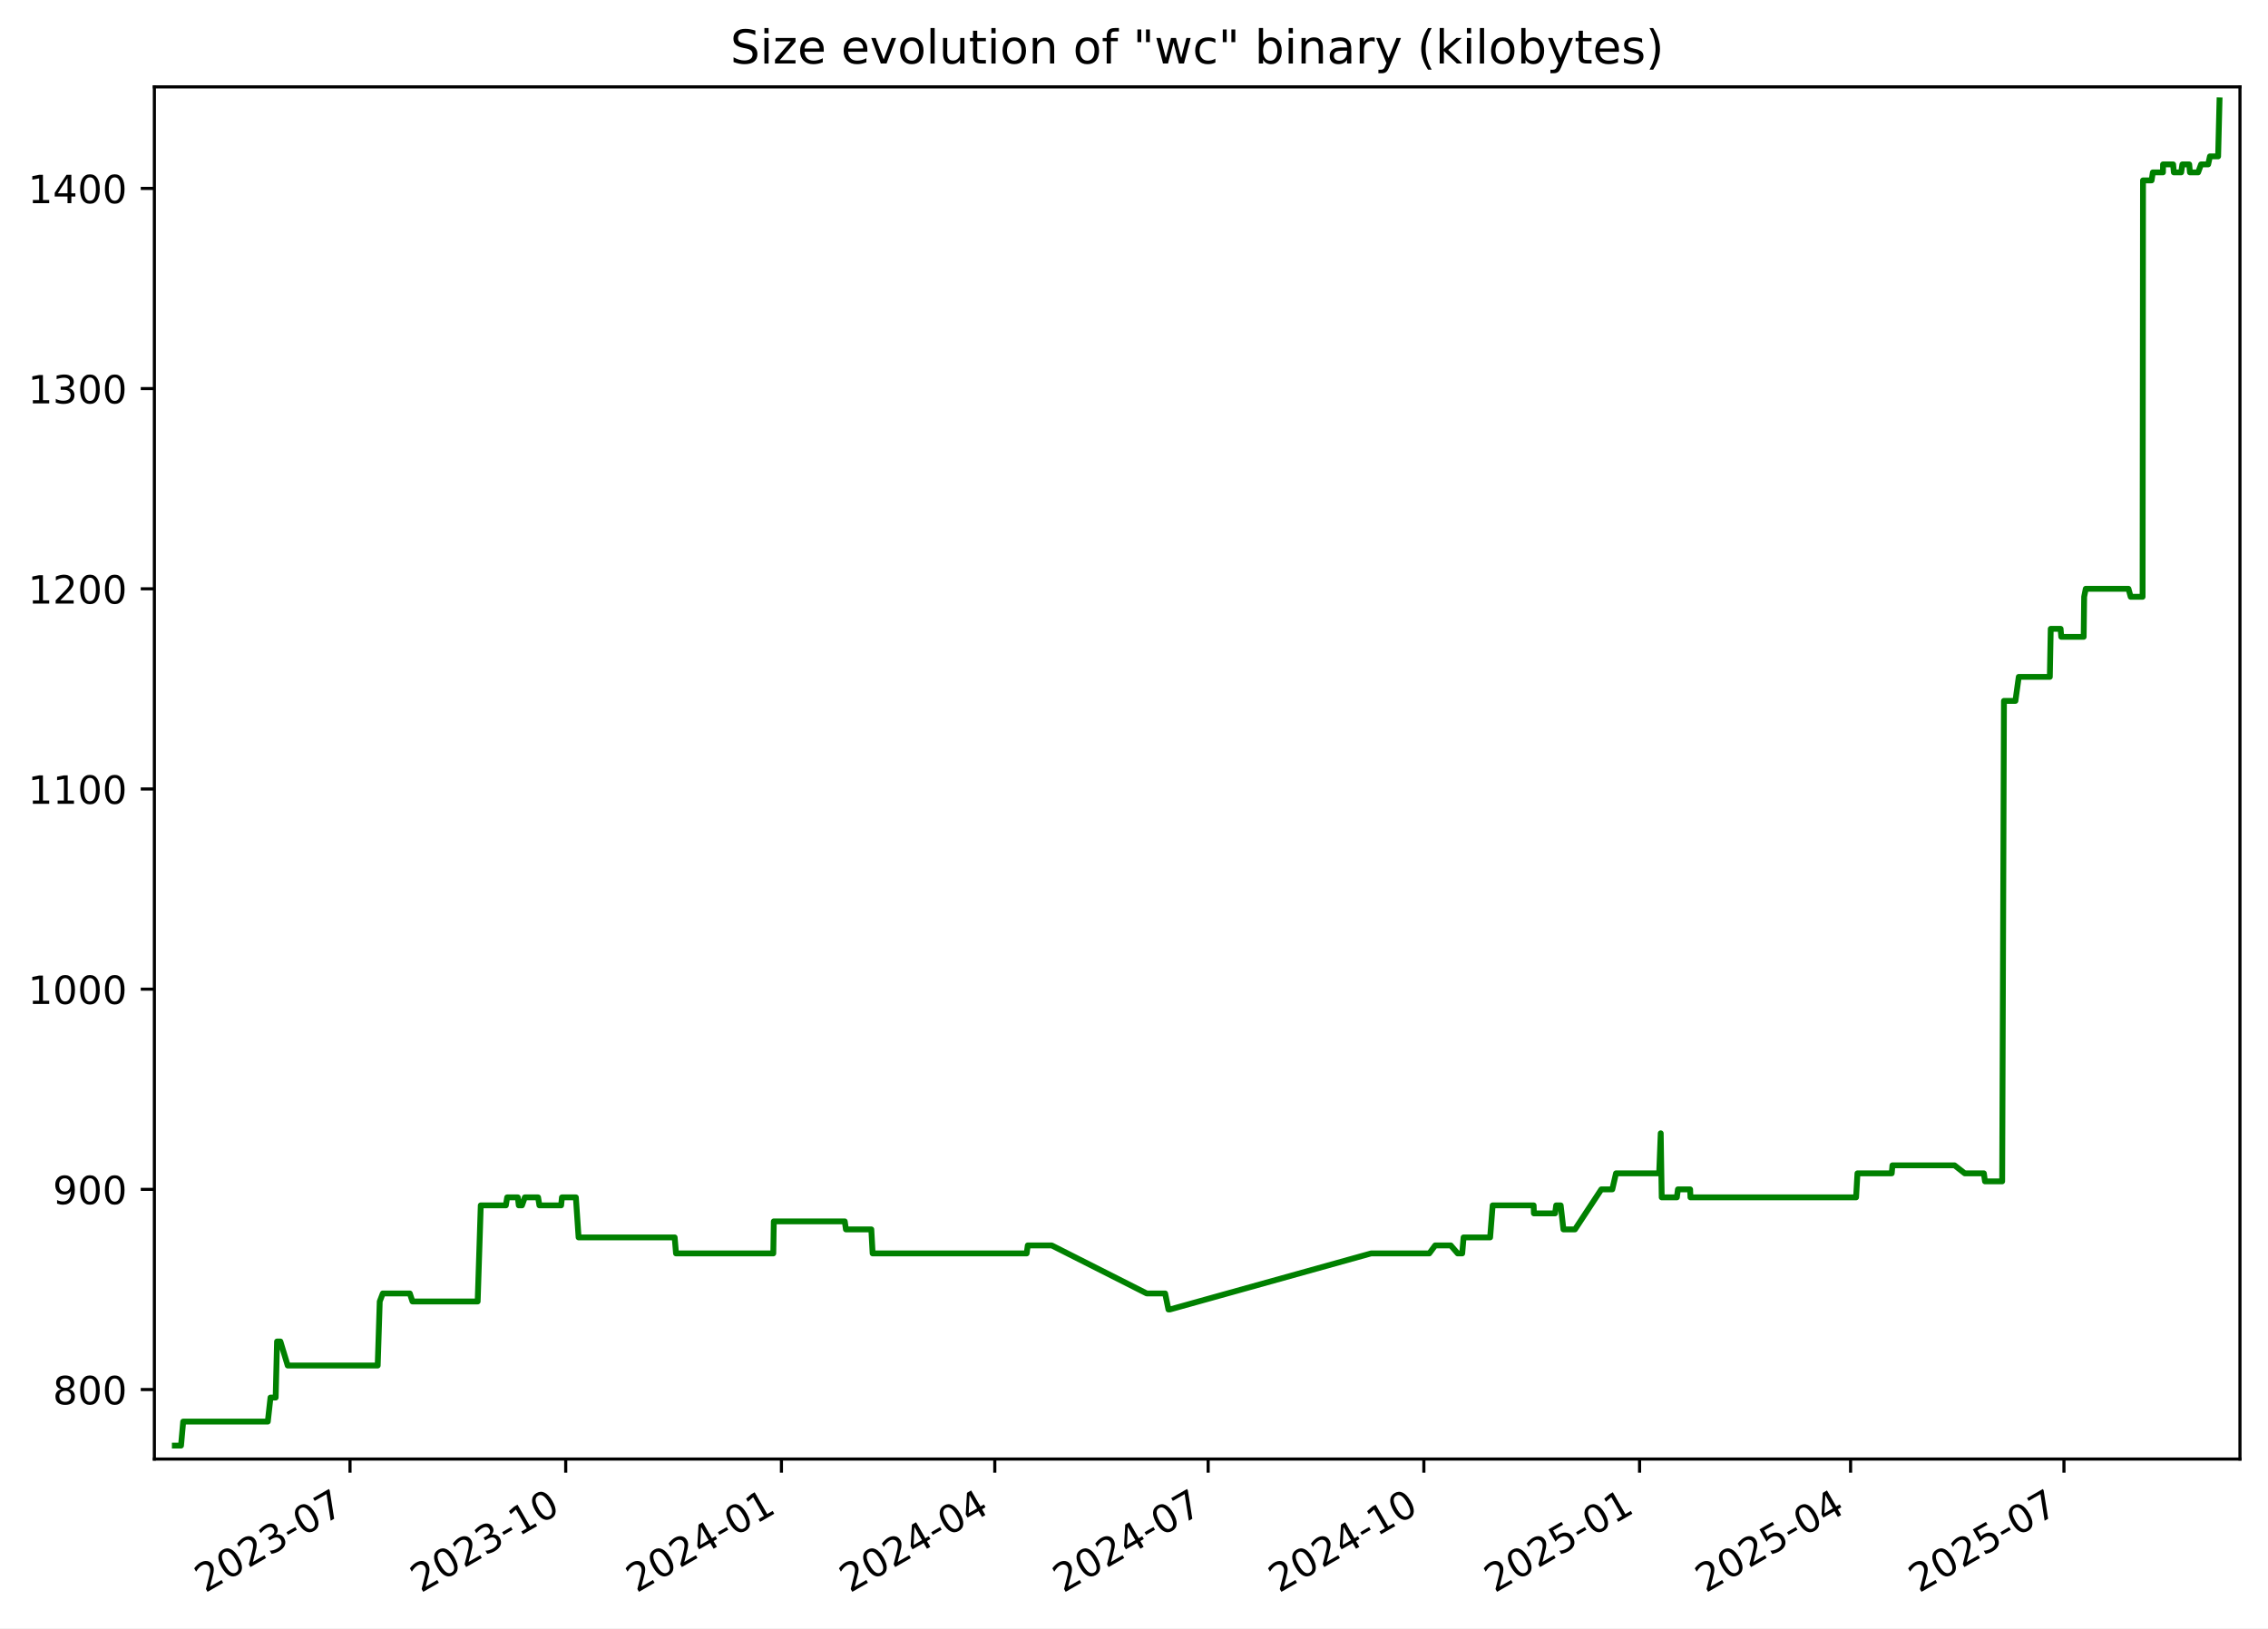
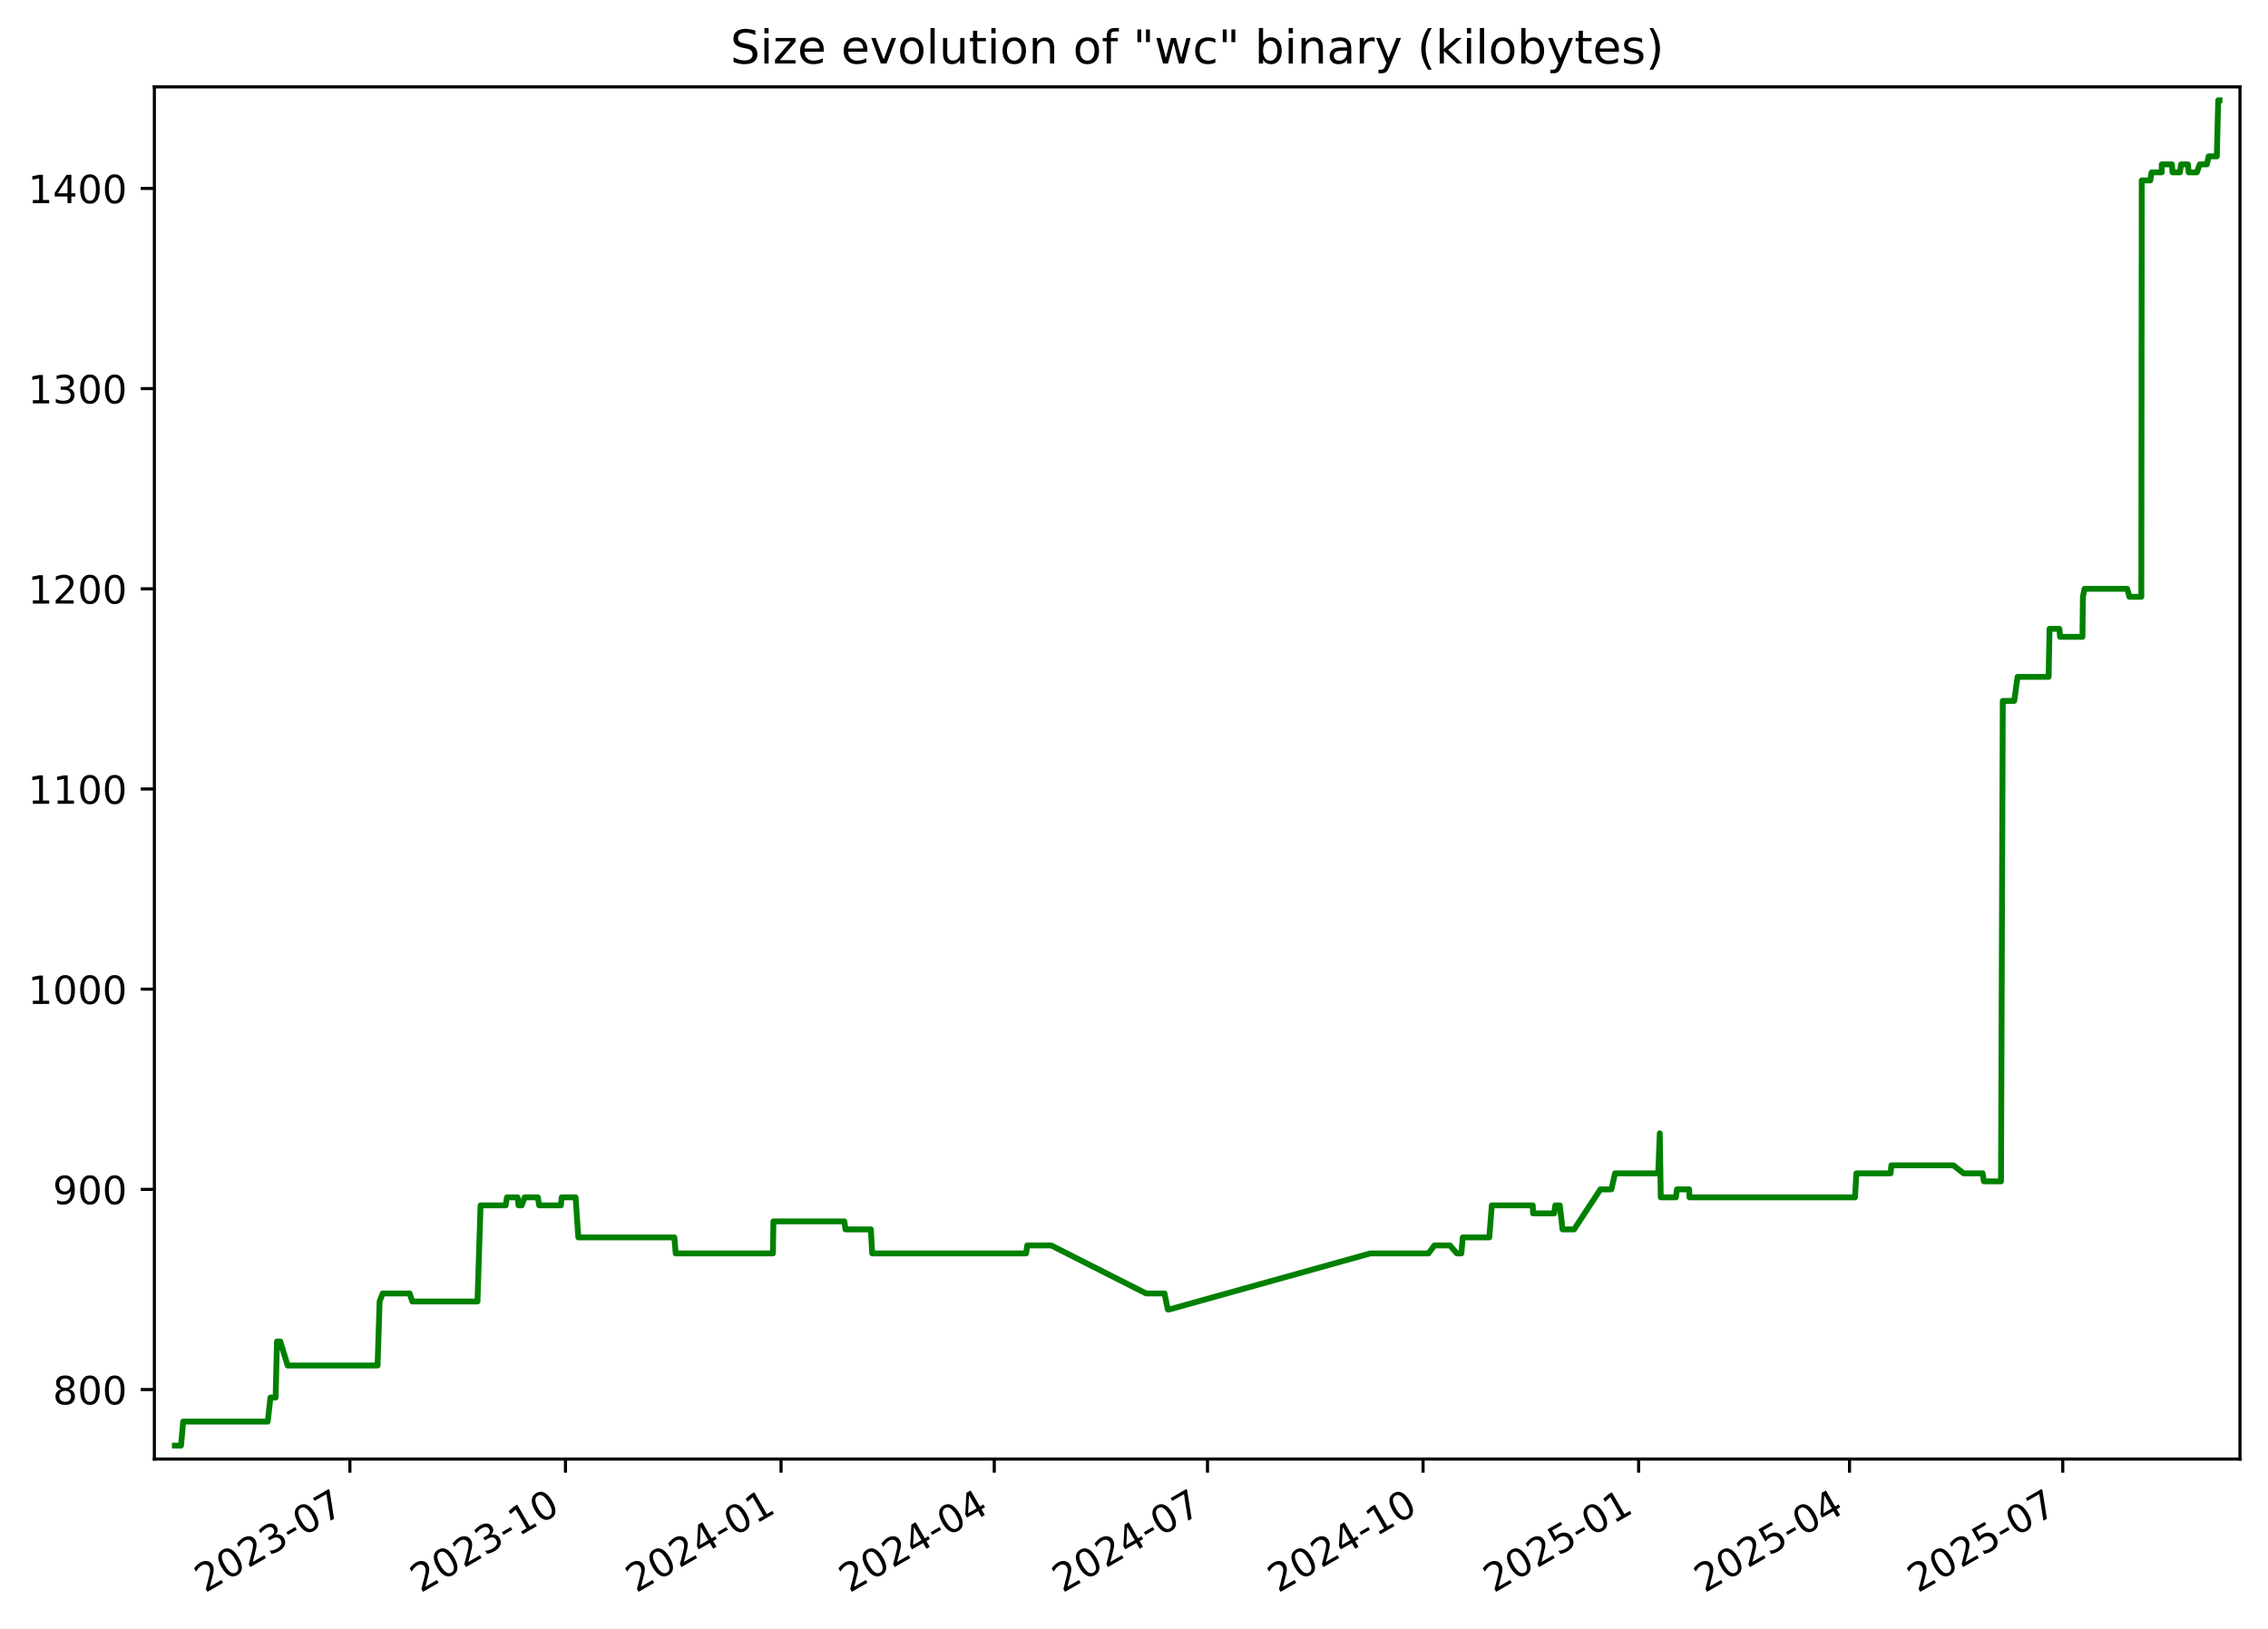
<svg xmlns="http://www.w3.org/2000/svg" xmlns:xlink="http://www.w3.org/1999/xlink" width="582.53pt" height="418.303pt" viewBox="0 0 582.53 418.303" version="1.1">
  <defs>
    <style type="text/css">*{stroke-linejoin: round; stroke-linecap: butt}</style>
  </defs>
  <g id="figure_1">
    <g id="patch_1">
      <path d="M -0 418.303  L 582.53 418.303  L 582.53 0  L -0 0  z " style="fill: #ffffff" />
    </g>
    <g id="axes_1">
      <g id="patch_2">
        <path d="M 39.65 374.83  L 575.33 374.83  L 575.33 22.318  L 39.65 22.318  z " style="fill: #ffffff" />
      </g>
      <g id="matplotlib.axis_1">
        <g id="xtick_1">
          <g id="line2d_1">
            <defs>
-               <path id="mfefa6380e7" d="M 0 0  L 0 3.5  " style="stroke: #000000; stroke-width: 0.8" />
+               <path id="m1564c7cd8a" d="M 0 0  L 0 3.5  " style="stroke: #000000; stroke-width: 0.8" />
            </defs>
            <g>
-               <use xlink:href="#mfefa6380e7" x="89.9" y="374.83" style="stroke: #000000; stroke-width: 0.8" />
+               <use xlink:href="#m1564c7cd8a" x="89.871" y="374.83" style="stroke: #000000; stroke-width: 0.8" />
            </g>
          </g>
          <g id="text_1">
-             <g transform="translate(52.67518 409.302) rotate(-30) scale(0.1 -0.1)">
+             <g transform="translate(52.64626 409.302) rotate(-30) scale(0.1 -0.1)">
              <defs>
                <path id="DejaVuSans-32" d="M 1228 531  L 3431 531  L 3431 0  L 469 0  L 469 531  Q 828 903 1448 1529  Q 2069 2156 2228 2338  Q 2531 2678 2651 2914  Q 2772 3150 2772 3378  Q 2772 3750 2511 3984  Q 2250 4219 1831 4219  Q 1534 4219 1204 4116  Q 875 4013 500 3803  L 500 4441  Q 881 4594 1212 4672  Q 1544 4750 1819 4750  Q 2544 4750 2975 4387  Q 3406 4025 3406 3419  Q 3406 3131 3298 2873  Q 3191 2616 2906 2266  Q 2828 2175 2409 1742  Q 1991 1309 1228 531  z " transform="scale(0.015625)" />
                <path id="DejaVuSans-30" d="M 2034 4250  Q 1547 4250 1301 3770  Q 1056 3291 1056 2328  Q 1056 1369 1301 889  Q 1547 409 2034 409  Q 2525 409 2770 889  Q 3016 1369 3016 2328  Q 3016 3291 2770 3770  Q 2525 4250 2034 4250  z M 2034 4750  Q 2819 4750 3233 4129  Q 3647 3509 3647 2328  Q 3647 1150 3233 529  Q 2819 -91 2034 -91  Q 1250 -91 836 529  Q 422 1150 422 2328  Q 422 3509 836 4129  Q 1250 4750 2034 4750  z " transform="scale(0.015625)" />
                <path id="DejaVuSans-33" d="M 2597 2516  Q 3050 2419 3304 2112  Q 3559 1806 3559 1356  Q 3559 666 3084 287  Q 2609 -91 1734 -91  Q 1441 -91 1130 -33  Q 819 25 488 141  L 488 750  Q 750 597 1062 519  Q 1375 441 1716 441  Q 2309 441 2620 675  Q 2931 909 2931 1356  Q 2931 1769 2642 2001  Q 2353 2234 1838 2234  L 1294 2234  L 1294 2753  L 1863 2753  Q 2328 2753 2575 2939  Q 2822 3125 2822 3475  Q 2822 3834 2567 4026  Q 2313 4219 1838 4219  Q 1578 4219 1281 4162  Q 984 4106 628 3988  L 628 4550  Q 988 4650 1302 4700  Q 1616 4750 1894 4750  Q 2613 4750 3031 4423  Q 3450 4097 3450 3541  Q 3450 3153 3228 2886  Q 3006 2619 2597 2516  z " transform="scale(0.015625)" />
                <path id="DejaVuSans-2d" d="M 313 2009  L 1997 2009  L 1997 1497  L 313 1497  L 313 2009  z " transform="scale(0.015625)" />
                <path id="DejaVuSans-37" d="M 525 4666  L 3525 4666  L 3525 4397  L 1831 0  L 1172 0  L 2766 4134  L 525 4134  L 525 4666  z " transform="scale(0.015625)" />
              </defs>
              <use xlink:href="#DejaVuSans-32" />
              <use xlink:href="#DejaVuSans-30" x="63.623" />
              <use xlink:href="#DejaVuSans-32" x="127.246" />
              <use xlink:href="#DejaVuSans-33" x="190.869" />
              <use xlink:href="#DejaVuSans-2d" x="254.492" />
              <use xlink:href="#DejaVuSans-30" x="290.576" />
              <use xlink:href="#DejaVuSans-37" x="354.199" />
            </g>
          </g>
        </g>
        <g id="xtick_2">
          <g id="line2d_2">
            <g>
-               <use xlink:href="#mfefa6380e7" x="145.304" y="374.83" style="stroke: #000000; stroke-width: 0.8" />
+               <use xlink:href="#m1564c7cd8a" x="145.24" y="374.83" style="stroke: #000000; stroke-width: 0.8" />
            </g>
          </g>
          <g id="text_2">
-             <g transform="translate(108.0794 409.302) rotate(-30) scale(0.1 -0.1)">
+             <g transform="translate(108.0149 409.302) rotate(-30) scale(0.1 -0.1)">
              <defs>
                <path id="DejaVuSans-31" d="M 794 531  L 1825 531  L 1825 4091  L 703 3866  L 703 4441  L 1819 4666  L 2450 4666  L 2450 531  L 3481 531  L 3481 0  L 794 0  L 794 531  z " transform="scale(0.015625)" />
              </defs>
              <use xlink:href="#DejaVuSans-32" />
              <use xlink:href="#DejaVuSans-30" x="63.623" />
              <use xlink:href="#DejaVuSans-32" x="127.246" />
              <use xlink:href="#DejaVuSans-33" x="190.869" />
              <use xlink:href="#DejaVuSans-2d" x="254.492" />
              <use xlink:href="#DejaVuSans-31" x="290.576" />
              <use xlink:href="#DejaVuSans-30" x="354.199" />
            </g>
          </g>
        </g>
        <g id="xtick_3">
          <g id="line2d_3">
            <g>
-               <use xlink:href="#mfefa6380e7" x="200.708" y="374.83" style="stroke: #000000; stroke-width: 0.8" />
+               <use xlink:href="#m1564c7cd8a" x="200.608" y="374.83" style="stroke: #000000; stroke-width: 0.8" />
            </g>
          </g>
          <g id="text_3">
-             <g transform="translate(163.4837 409.302) rotate(-30) scale(0.1 -0.1)">
+             <g transform="translate(163.3836 409.302) rotate(-30) scale(0.1 -0.1)">
              <defs>
                <path id="DejaVuSans-34" d="M 2419 4116  L 825 1625  L 2419 1625  L 2419 4116  z M 2253 4666  L 3047 4666  L 3047 1625  L 3713 1625  L 3713 1100  L 3047 1100  L 3047 0  L 2419 0  L 2419 1100  L 313 1100  L 313 1709  L 2253 4666  z " transform="scale(0.015625)" />
              </defs>
              <use xlink:href="#DejaVuSans-32" />
              <use xlink:href="#DejaVuSans-30" x="63.623" />
              <use xlink:href="#DejaVuSans-32" x="127.246" />
              <use xlink:href="#DejaVuSans-34" x="190.869" />
              <use xlink:href="#DejaVuSans-2d" x="254.492" />
              <use xlink:href="#DejaVuSans-30" x="290.576" />
              <use xlink:href="#DejaVuSans-31" x="354.199" />
            </g>
          </g>
        </g>
        <g id="xtick_4">
          <g id="line2d_4">
            <g>
-               <use xlink:href="#mfefa6380e7" x="255.511" y="374.83" style="stroke: #000000; stroke-width: 0.8" />
+               <use xlink:href="#m1564c7cd8a" x="255.375" y="374.83" style="stroke: #000000; stroke-width: 0.8" />
            </g>
          </g>
          <g id="text_4">
-             <g transform="translate(218.2857 409.302) rotate(-30) scale(0.1 -0.1)">
+             <g transform="translate(218.1504 409.302) rotate(-30) scale(0.1 -0.1)">
              <use xlink:href="#DejaVuSans-32" />
              <use xlink:href="#DejaVuSans-30" x="63.623" />
              <use xlink:href="#DejaVuSans-32" x="127.246" />
              <use xlink:href="#DejaVuSans-34" x="190.869" />
              <use xlink:href="#DejaVuSans-2d" x="254.492" />
              <use xlink:href="#DejaVuSans-30" x="290.576" />
              <use xlink:href="#DejaVuSans-34" x="354.199" />
            </g>
          </g>
        </g>
        <g id="xtick_5">
          <g id="line2d_5">
            <g>
-               <use xlink:href="#mfefa6380e7" x="310.313" y="374.83" style="stroke: #000000; stroke-width: 0.8" />
+               <use xlink:href="#m1564c7cd8a" x="310.142" y="374.83" style="stroke: #000000; stroke-width: 0.8" />
            </g>
          </g>
          <g id="text_5">
-             <g transform="translate(273.0877 409.302) rotate(-30) scale(0.1 -0.1)">
+             <g transform="translate(272.9172 409.302) rotate(-30) scale(0.1 -0.1)">
              <use xlink:href="#DejaVuSans-32" />
              <use xlink:href="#DejaVuSans-30" x="63.623" />
              <use xlink:href="#DejaVuSans-32" x="127.246" />
              <use xlink:href="#DejaVuSans-34" x="190.869" />
              <use xlink:href="#DejaVuSans-2d" x="254.492" />
              <use xlink:href="#DejaVuSans-30" x="290.576" />
              <use xlink:href="#DejaVuSans-37" x="354.199" />
            </g>
          </g>
        </g>
        <g id="xtick_6">
          <g id="line2d_6">
            <g>
-               <use xlink:href="#mfefa6380e7" x="365.717" y="374.83" style="stroke: #000000; stroke-width: 0.8" />
+               <use xlink:href="#m1564c7cd8a" x="365.511" y="374.83" style="stroke: #000000; stroke-width: 0.8" />
            </g>
          </g>
          <g id="text_6">
-             <g transform="translate(328.492 409.302) rotate(-30) scale(0.1 -0.1)">
+             <g transform="translate(328.2858 409.302) rotate(-30) scale(0.1 -0.1)">
              <use xlink:href="#DejaVuSans-32" />
              <use xlink:href="#DejaVuSans-30" x="63.623" />
              <use xlink:href="#DejaVuSans-32" x="127.246" />
              <use xlink:href="#DejaVuSans-34" x="190.869" />
              <use xlink:href="#DejaVuSans-2d" x="254.492" />
              <use xlink:href="#DejaVuSans-31" x="290.576" />
              <use xlink:href="#DejaVuSans-30" x="354.199" />
            </g>
          </g>
        </g>
        <g id="xtick_7">
          <g id="line2d_7">
            <g>
-               <use xlink:href="#mfefa6380e7" x="421.121" y="374.83" style="stroke: #000000; stroke-width: 0.8" />
+               <use xlink:href="#m1564c7cd8a" x="420.879" y="374.83" style="stroke: #000000; stroke-width: 0.8" />
            </g>
          </g>
          <g id="text_7">
-             <g transform="translate(383.8962 409.302) rotate(-30) scale(0.1 -0.1)">
+             <g transform="translate(383.6545 409.302) rotate(-30) scale(0.1 -0.1)">
              <defs>
                <path id="DejaVuSans-35" d="M 691 4666  L 3169 4666  L 3169 4134  L 1269 4134  L 1269 2991  Q 1406 3038 1543 3061  Q 1681 3084 1819 3084  Q 2600 3084 3056 2656  Q 3513 2228 3513 1497  Q 3513 744 3044 326  Q 2575 -91 1722 -91  Q 1428 -91 1123 -41  Q 819 9 494 109  L 494 744  Q 775 591 1075 516  Q 1375 441 1709 441  Q 2250 441 2565 725  Q 2881 1009 2881 1497  Q 2881 1984 2565 2268  Q 2250 2553 1709 2553  Q 1456 2553 1204 2497  Q 953 2441 691 2322  L 691 4666  z " transform="scale(0.015625)" />
              </defs>
              <use xlink:href="#DejaVuSans-32" />
              <use xlink:href="#DejaVuSans-30" x="63.623" />
              <use xlink:href="#DejaVuSans-32" x="127.246" />
              <use xlink:href="#DejaVuSans-35" x="190.869" />
              <use xlink:href="#DejaVuSans-2d" x="254.492" />
              <use xlink:href="#DejaVuSans-30" x="290.576" />
              <use xlink:href="#DejaVuSans-31" x="354.199" />
            </g>
          </g>
        </g>
        <g id="xtick_8">
          <g id="line2d_8">
            <g>
-               <use xlink:href="#mfefa6380e7" x="475.321" y="374.83" style="stroke: #000000; stroke-width: 0.8" />
+               <use xlink:href="#m1564c7cd8a" x="475.044" y="374.83" style="stroke: #000000; stroke-width: 0.8" />
            </g>
          </g>
          <g id="text_8">
-             <g transform="translate(438.096 409.302) rotate(-30) scale(0.1 -0.1)">
+             <g transform="translate(437.8195 409.302) rotate(-30) scale(0.1 -0.1)">
              <use xlink:href="#DejaVuSans-32" />
              <use xlink:href="#DejaVuSans-30" x="63.623" />
              <use xlink:href="#DejaVuSans-32" x="127.246" />
              <use xlink:href="#DejaVuSans-35" x="190.869" />
              <use xlink:href="#DejaVuSans-2d" x="254.492" />
              <use xlink:href="#DejaVuSans-30" x="290.576" />
              <use xlink:href="#DejaVuSans-34" x="354.199" />
            </g>
          </g>
        </g>
        <g id="xtick_9">
          <g id="line2d_9">
            <g>
-               <use xlink:href="#mfefa6380e7" x="530.123" y="374.83" style="stroke: #000000; stroke-width: 0.8" />
+               <use xlink:href="#m1564c7cd8a" x="529.811" y="374.83" style="stroke: #000000; stroke-width: 0.8" />
            </g>
          </g>
          <g id="text_9">
-             <g transform="translate(492.898 409.302) rotate(-30) scale(0.1 -0.1)">
+             <g transform="translate(492.5863 409.302) rotate(-30) scale(0.1 -0.1)">
              <use xlink:href="#DejaVuSans-32" />
              <use xlink:href="#DejaVuSans-30" x="63.623" />
              <use xlink:href="#DejaVuSans-32" x="127.246" />
              <use xlink:href="#DejaVuSans-35" x="190.869" />
              <use xlink:href="#DejaVuSans-2d" x="254.492" />
              <use xlink:href="#DejaVuSans-30" x="290.576" />
              <use xlink:href="#DejaVuSans-37" x="354.199" />
            </g>
          </g>
        </g>
      </g>
      <g id="matplotlib.axis_2">
        <g id="ytick_1">
          <g id="line2d_10">
            <defs>
-               <path id="md44437f624" d="M 0 0  L -3.5 0  " style="stroke: #000000; stroke-width: 0.8" />
+               <path id="mdad39082f1" d="M 0 0  L -3.5 0  " style="stroke: #000000; stroke-width: 0.8" />
            </defs>
            <g>
-               <use xlink:href="#md44437f624" x="39.65" y="356.974" style="stroke: #000000; stroke-width: 0.8" />
+               <use xlink:href="#mdad39082f1" x="39.65" y="356.974" style="stroke: #000000; stroke-width: 0.8" />
            </g>
          </g>
          <g id="text_10">
            <g transform="translate(13.5625 360.7733) scale(0.1 -0.1)">
              <defs>
                <path id="DejaVuSans-38" d="M 2034 2216  Q 1584 2216 1326 1975  Q 1069 1734 1069 1313  Q 1069 891 1326 650  Q 1584 409 2034 409  Q 2484 409 2743 651  Q 3003 894 3003 1313  Q 3003 1734 2745 1975  Q 2488 2216 2034 2216  z M 1403 2484  Q 997 2584 770 2862  Q 544 3141 544 3541  Q 544 4100 942 4425  Q 1341 4750 2034 4750  Q 2731 4750 3128 4425  Q 3525 4100 3525 3541  Q 3525 3141 3298 2862  Q 3072 2584 2669 2484  Q 3125 2378 3379 2068  Q 3634 1759 3634 1313  Q 3634 634 3220 271  Q 2806 -91 2034 -91  Q 1263 -91 848 271  Q 434 634 434 1313  Q 434 1759 690 2068  Q 947 2378 1403 2484  z M 1172 3481  Q 1172 3119 1398 2916  Q 1625 2713 2034 2713  Q 2441 2713 2670 2916  Q 2900 3119 2900 3481  Q 2900 3844 2670 4047  Q 2441 4250 2034 4250  Q 1625 4250 1398 4047  Q 1172 3844 1172 3481  z " transform="scale(0.015625)" />
              </defs>
              <use xlink:href="#DejaVuSans-38" />
              <use xlink:href="#DejaVuSans-30" x="63.623" />
              <use xlink:href="#DejaVuSans-30" x="127.246" />
            </g>
          </g>
        </g>
        <g id="ytick_2">
          <g id="line2d_11">
            <g>
-               <use xlink:href="#md44437f624" x="39.65" y="305.546" style="stroke: #000000; stroke-width: 0.8" />
+               <use xlink:href="#mdad39082f1" x="39.65" y="305.546" style="stroke: #000000; stroke-width: 0.8" />
            </g>
          </g>
          <g id="text_11">
            <g transform="translate(13.5625 309.3448) scale(0.1 -0.1)">
              <defs>
                <path id="DejaVuSans-39" d="M 703 97  L 703 672  Q 941 559 1184 500  Q 1428 441 1663 441  Q 2288 441 2617 861  Q 2947 1281 2994 2138  Q 2813 1869 2534 1725  Q 2256 1581 1919 1581  Q 1219 1581 811 2004  Q 403 2428 403 3163  Q 403 3881 828 4315  Q 1253 4750 1959 4750  Q 2769 4750 3195 4129  Q 3622 3509 3622 2328  Q 3622 1225 3098 567  Q 2575 -91 1691 -91  Q 1453 -91 1209 -44  Q 966 3 703 97  z M 1959 2075  Q 2384 2075 2632 2365  Q 2881 2656 2881 3163  Q 2881 3666 2632 3958  Q 2384 4250 1959 4250  Q 1534 4250 1286 3958  Q 1038 3666 1038 3163  Q 1038 2656 1286 2365  Q 1534 2075 1959 2075  z " transform="scale(0.015625)" />
              </defs>
              <use xlink:href="#DejaVuSans-39" />
              <use xlink:href="#DejaVuSans-30" x="63.623" />
              <use xlink:href="#DejaVuSans-30" x="127.246" />
            </g>
          </g>
        </g>
        <g id="ytick_3">
          <g id="line2d_12">
            <g>
-               <use xlink:href="#md44437f624" x="39.65" y="254.117" style="stroke: #000000; stroke-width: 0.8" />
+               <use xlink:href="#mdad39082f1" x="39.65" y="254.117" style="stroke: #000000; stroke-width: 0.8" />
            </g>
          </g>
          <g id="text_12">
            <g transform="translate(7.2 257.9162) scale(0.1 -0.1)">
              <use xlink:href="#DejaVuSans-31" />
              <use xlink:href="#DejaVuSans-30" x="63.623" />
              <use xlink:href="#DejaVuSans-30" x="127.246" />
              <use xlink:href="#DejaVuSans-30" x="190.869" />
            </g>
          </g>
        </g>
        <g id="ytick_4">
          <g id="line2d_13">
            <g>
-               <use xlink:href="#md44437f624" x="39.65" y="202.688" style="stroke: #000000; stroke-width: 0.8" />
+               <use xlink:href="#mdad39082f1" x="39.65" y="202.688" style="stroke: #000000; stroke-width: 0.8" />
            </g>
          </g>
          <g id="text_13">
            <g transform="translate(7.2 206.4876) scale(0.1 -0.1)">
              <use xlink:href="#DejaVuSans-31" />
              <use xlink:href="#DejaVuSans-31" x="63.623" />
              <use xlink:href="#DejaVuSans-30" x="127.246" />
              <use xlink:href="#DejaVuSans-30" x="190.869" />
            </g>
          </g>
        </g>
        <g id="ytick_5">
          <g id="line2d_14">
            <g>
-               <use xlink:href="#md44437f624" x="39.65" y="151.26" style="stroke: #000000; stroke-width: 0.8" />
+               <use xlink:href="#mdad39082f1" x="39.65" y="151.26" style="stroke: #000000; stroke-width: 0.8" />
            </g>
          </g>
          <g id="text_14">
            <g transform="translate(7.2 155.0591) scale(0.1 -0.1)">
              <use xlink:href="#DejaVuSans-31" />
              <use xlink:href="#DejaVuSans-32" x="63.623" />
              <use xlink:href="#DejaVuSans-30" x="127.246" />
              <use xlink:href="#DejaVuSans-30" x="190.869" />
            </g>
          </g>
        </g>
        <g id="ytick_6">
          <g id="line2d_15">
            <g>
-               <use xlink:href="#md44437f624" x="39.65" y="99.831" style="stroke: #000000; stroke-width: 0.8" />
+               <use xlink:href="#mdad39082f1" x="39.65" y="99.831" style="stroke: #000000; stroke-width: 0.8" />
            </g>
          </g>
          <g id="text_15">
            <g transform="translate(7.2 103.6305) scale(0.1 -0.1)">
              <use xlink:href="#DejaVuSans-31" />
              <use xlink:href="#DejaVuSans-33" x="63.623" />
              <use xlink:href="#DejaVuSans-30" x="127.246" />
              <use xlink:href="#DejaVuSans-30" x="190.869" />
            </g>
          </g>
        </g>
        <g id="ytick_7">
          <g id="line2d_16">
            <g>
-               <use xlink:href="#md44437f624" x="39.65" y="48.403" style="stroke: #000000; stroke-width: 0.8" />
+               <use xlink:href="#mdad39082f1" x="39.65" y="48.403" style="stroke: #000000; stroke-width: 0.8" />
            </g>
          </g>
          <g id="text_16">
            <g transform="translate(7.2 52.20191) scale(0.1 -0.1)">
              <use xlink:href="#DejaVuSans-31" />
              <use xlink:href="#DejaVuSans-34" x="63.623" />
              <use xlink:href="#DejaVuSans-30" x="127.246" />
              <use xlink:href="#DejaVuSans-30" x="190.869" />
            </g>
          </g>
        </g>
      </g>
      <g id="line2d_17">
-         <path d="M 44.902 371.374  L 46.496 371.374  L 47.054 365.203  L 68.789 365.203  L 69.477 359.031  L 70.805 359.031  L 71.158 344.631  L 72.018 344.631  L 73.896 350.803  L 97.012 350.803  L 97.536 334.346  L 98.32 332.288  L 105.261 332.288  L 105.945 334.346  L 122.69 334.346  L 123.483 309.66  L 129.926 309.66  L 130.265 307.603  L 132.998 307.603  L 133.247 309.66  L 134.068 309.66  L 134.804 307.603  L 138.207 307.603  L 138.546 309.66  L 144.124 309.66  L 144.335 307.603  L 147.912 307.603  L 148.61 317.888  L 173.289 317.888  L 173.633 322.003  L 198.619 322.003  L 198.749 313.774  L 216.974 313.774  L 217.277 315.831  L 223.795 315.831  L 224.133 322.003  L 263.696 322.003  L 263.983 319.946  L 270.133 319.946  L 294.541 332.288  L 299.265 332.288  L 300.113 336.403  L 300.48 336.403  L 352.158 322.003  L 367.105 322.003  L 368.629 319.946  L 372.626 319.946  L 374.397 322.003  L 375.567 322.003  L 375.918 317.888  L 382.735 317.888  L 383.386 309.66  L 393.913 309.66  L 393.978 311.717  L 399.42 311.717  L 399.701 309.66  L 400.858 309.66  L 401.564 315.831  L 404.529 315.831  L 411.294 305.546  L 414.114 305.546  L 415.066 301.431  L 426.153 301.431  L 426.554 291.146  L 426.807 307.603  L 430.702 307.603  L 430.969 305.546  L 434.107 305.546  L 434.19 307.603  L 476.729 307.603  L 477.084 301.431  L 485.885 301.431  L 486.068 299.374  L 502.013 299.374  L 504.644 301.431  L 509.55 301.431  L 509.84 303.488  L 514.255 303.488  L 514.712 180.06  L 517.655 180.06  L 518.513 173.888  L 526.493 173.888  L 526.726 161.546  L 529.261 161.546  L 529.429 163.603  L 535.188 163.603  L 535.309 153.317  L 535.723 151.26  L 546.692 151.26  L 547.261 153.317  L 550.32 153.317  L 550.427 46.346  L 552.632 46.346  L 552.95 44.288  L 555.552 44.288  L 555.571 42.231  L 558.163 42.231  L 558.349 44.288  L 560.233 44.288  L 560.532 42.231  L 562.296 42.231  L 562.482 44.288  L 564.584 44.288  L 565.336 42.231  L 567.162 42.231  L 567.617 40.174  L 569.72 40.174  L 570.078 25.774  L 570.078 25.774  " clip-path="url(#p1a64f04330)" style="fill: none; stroke: #008000; stroke-width: 1.5; stroke-linecap: square" />
+         <path d="M 44.902 371.374  L 46.495 371.374  L 47.052 365.203  L 68.773 365.203  L 69.462 359.031  L 70.789 359.031  L 71.141 344.631  L 72.001 344.631  L 73.877 350.803  L 96.978 350.803  L 97.503 334.346  L 98.285 332.288  L 105.223 332.288  L 105.906 334.346  L 122.64 334.346  L 123.432 309.66  L 129.872 309.66  L 130.21 307.603  L 132.941 307.603  L 133.19 309.66  L 134.011 309.66  L 134.746 307.603  L 138.147 307.603  L 138.485 309.66  L 144.061 309.66  L 144.271 307.603  L 147.846 307.603  L 148.544 317.888  L 173.206 317.888  L 173.551 322.003  L 198.52 322.003  L 198.65 313.774  L 216.863 313.774  L 217.167 315.831  L 223.68 315.831  L 224.018 322.003  L 263.555 322.003  L 263.842 319.946  L 269.988 319.946  L 294.381 332.288  L 299.102 332.288  L 299.949 336.403  L 300.316 336.403  L 351.96 322.003  L 366.898 322.003  L 368.421 319.946  L 372.416 319.946  L 374.186 322.003  L 375.354 322.003  L 375.705 317.888  L 382.518 317.888  L 383.168 309.66  L 393.689 309.66  L 393.754 311.717  L 399.192 311.717  L 399.473 309.66  L 400.629 309.66  L 401.335 315.831  L 404.298 315.831  L 411.058 305.546  L 413.877 305.546  L 414.829 301.431  L 425.908 301.431  L 426.309 291.146  L 426.562 307.603  L 430.454 307.603  L 430.72 305.546  L 433.857 305.546  L 433.94 307.603  L 476.452 307.603  L 476.806 301.431  L 485.601 301.431  L 485.785 299.374  L 501.719 299.374  L 504.349 301.431  L 509.252 301.431  L 509.541 303.488  L 513.953 303.488  L 514.41 180.06  L 517.352 180.06  L 518.208 173.888  L 526.184 173.888  L 526.416 161.546  L 528.95 161.546  L 529.117 163.603  L 534.873 163.603  L 534.994 153.317  L 535.408 151.26  L 546.37 151.26  L 546.938 153.317  L 549.995 153.317  L 550.102 46.346  L 552.306 46.346  L 552.623 44.288  L 555.223 44.288  L 555.243 42.231  L 557.834 42.231  L 558.019 44.288  L 559.902 44.288  L 560.201 42.231  L 561.964 42.231  L 562.15 44.288  L 564.25 44.288  L 565.001 42.231  L 566.826 42.231  L 567.281 40.174  L 569.383 40.174  L 569.741 25.774  L 570.078 25.774  L 570.078 25.774  " clip-path="url(#pf8a92d5589)" style="fill: none; stroke: #008000; stroke-width: 1.5; stroke-linecap: square" />
      </g>
      <g id="patch_3">
        <path d="M 39.65 374.83  L 39.65 22.318  " style="fill: none; stroke: #000000; stroke-width: 0.8; stroke-linejoin: miter; stroke-linecap: square" />
      </g>
      <g id="patch_4">
        <path d="M 575.33 374.83  L 575.33 22.318  " style="fill: none; stroke: #000000; stroke-width: 0.8; stroke-linejoin: miter; stroke-linecap: square" />
      </g>
      <g id="patch_5">
        <path d="M 39.65 374.83  L 575.33 374.83  " style="fill: none; stroke: #000000; stroke-width: 0.8; stroke-linejoin: miter; stroke-linecap: square" />
      </g>
      <g id="patch_6">
        <path d="M 39.65 22.318  L 575.33 22.318  " style="fill: none; stroke: #000000; stroke-width: 0.8; stroke-linejoin: miter; stroke-linecap: square" />
      </g>
      <g id="text_17">
        <g transform="translate(187.5884 16.31812) scale(0.12 -0.12)">
          <defs>
            <path id="DejaVuSans-53" d="M 3425 4513  L 3425 3897  Q 3066 4069 2747 4153  Q 2428 4238 2131 4238  Q 1616 4238 1336 4038  Q 1056 3838 1056 3469  Q 1056 3159 1242 3001  Q 1428 2844 1947 2747  L 2328 2669  Q 3034 2534 3370 2195  Q 3706 1856 3706 1288  Q 3706 609 3251 259  Q 2797 -91 1919 -91  Q 1588 -91 1214 -16  Q 841 59 441 206  L 441 856  Q 825 641 1194 531  Q 1563 422 1919 422  Q 2459 422 2753 634  Q 3047 847 3047 1241  Q 3047 1584 2836 1778  Q 2625 1972 2144 2069  L 1759 2144  Q 1053 2284 737 2584  Q 422 2884 422 3419  Q 422 4038 858 4394  Q 1294 4750 2059 4750  Q 2388 4750 2728 4690  Q 3069 4631 3425 4513  z " transform="scale(0.015625)" />
            <path id="DejaVuSans-69" d="M 603 3500  L 1178 3500  L 1178 0  L 603 0  L 603 3500  z M 603 4863  L 1178 4863  L 1178 4134  L 603 4134  L 603 4863  z " transform="scale(0.015625)" />
            <path id="DejaVuSans-7a" d="M 353 3500  L 3084 3500  L 3084 2975  L 922 459  L 3084 459  L 3084 0  L 275 0  L 275 525  L 2438 3041  L 353 3041  L 353 3500  z " transform="scale(0.015625)" />
            <path id="DejaVuSans-65" d="M 3597 1894  L 3597 1613  L 953 1613  Q 991 1019 1311 708  Q 1631 397 2203 397  Q 2534 397 2845 478  Q 3156 559 3463 722  L 3463 178  Q 3153 47 2828 -22  Q 2503 -91 2169 -91  Q 1331 -91 842 396  Q 353 884 353 1716  Q 353 2575 817 3079  Q 1281 3584 2069 3584  Q 2775 3584 3186 3129  Q 3597 2675 3597 1894  z M 3022 2063  Q 3016 2534 2758 2815  Q 2500 3097 2075 3097  Q 1594 3097 1305 2825  Q 1016 2553 972 2059  L 3022 2063  z " transform="scale(0.015625)" />
            <path id="DejaVuSans-20" transform="scale(0.015625)" />
            <path id="DejaVuSans-76" d="M 191 3500  L 800 3500  L 1894 563  L 2988 3500  L 3597 3500  L 2284 0  L 1503 0  L 191 3500  z " transform="scale(0.015625)" />
            <path id="DejaVuSans-6f" d="M 1959 3097  Q 1497 3097 1228 2736  Q 959 2375 959 1747  Q 959 1119 1226 758  Q 1494 397 1959 397  Q 2419 397 2687 759  Q 2956 1122 2956 1747  Q 2956 2369 2687 2733  Q 2419 3097 1959 3097  z M 1959 3584  Q 2709 3584 3137 3096  Q 3566 2609 3566 1747  Q 3566 888 3137 398  Q 2709 -91 1959 -91  Q 1206 -91 779 398  Q 353 888 353 1747  Q 353 2609 779 3096  Q 1206 3584 1959 3584  z " transform="scale(0.015625)" />
            <path id="DejaVuSans-6c" d="M 603 4863  L 1178 4863  L 1178 0  L 603 0  L 603 4863  z " transform="scale(0.015625)" />
            <path id="DejaVuSans-75" d="M 544 1381  L 544 3500  L 1119 3500  L 1119 1403  Q 1119 906 1312 657  Q 1506 409 1894 409  Q 2359 409 2629 706  Q 2900 1003 2900 1516  L 2900 3500  L 3475 3500  L 3475 0  L 2900 0  L 2900 538  Q 2691 219 2414 64  Q 2138 -91 1772 -91  Q 1169 -91 856 284  Q 544 659 544 1381  z M 1991 3584  L 1991 3584  z " transform="scale(0.015625)" />
            <path id="DejaVuSans-74" d="M 1172 4494  L 1172 3500  L 2356 3500  L 2356 3053  L 1172 3053  L 1172 1153  Q 1172 725 1289 603  Q 1406 481 1766 481  L 2356 481  L 2356 0  L 1766 0  Q 1100 0 847 248  Q 594 497 594 1153  L 594 3053  L 172 3053  L 172 3500  L 594 3500  L 594 4494  L 1172 4494  z " transform="scale(0.015625)" />
            <path id="DejaVuSans-6e" d="M 3513 2113  L 3513 0  L 2938 0  L 2938 2094  Q 2938 2591 2744 2837  Q 2550 3084 2163 3084  Q 1697 3084 1428 2787  Q 1159 2491 1159 1978  L 1159 0  L 581 0  L 581 3500  L 1159 3500  L 1159 2956  Q 1366 3272 1645 3428  Q 1925 3584 2291 3584  Q 2894 3584 3203 3211  Q 3513 2838 3513 2113  z " transform="scale(0.015625)" />
            <path id="DejaVuSans-66" d="M 2375 4863  L 2375 4384  L 1825 4384  Q 1516 4384 1395 4259  Q 1275 4134 1275 3809  L 1275 3500  L 2222 3500  L 2222 3053  L 1275 3053  L 1275 0  L 697 0  L 697 3053  L 147 3053  L 147 3500  L 697 3500  L 697 3744  Q 697 4328 969 4595  Q 1241 4863 1831 4863  L 2375 4863  z " transform="scale(0.015625)" />
            <path id="DejaVuSans-22" d="M 1147 4666  L 1147 2931  L 616 2931  L 616 4666  L 1147 4666  z M 2328 4666  L 2328 2931  L 1797 2931  L 1797 4666  L 2328 4666  z " transform="scale(0.015625)" />
            <path id="DejaVuSans-77" d="M 269 3500  L 844 3500  L 1563 769  L 2278 3500  L 2956 3500  L 3675 769  L 4391 3500  L 4966 3500  L 4050 0  L 3372 0  L 2619 2869  L 1863 0  L 1184 0  L 269 3500  z " transform="scale(0.015625)" />
            <path id="DejaVuSans-63" d="M 3122 3366  L 3122 2828  Q 2878 2963 2633 3030  Q 2388 3097 2138 3097  Q 1578 3097 1268 2742  Q 959 2388 959 1747  Q 959 1106 1268 751  Q 1578 397 2138 397  Q 2388 397 2633 464  Q 2878 531 3122 666  L 3122 134  Q 2881 22 2623 -34  Q 2366 -91 2075 -91  Q 1284 -91 818 406  Q 353 903 353 1747  Q 353 2603 823 3093  Q 1294 3584 2113 3584  Q 2378 3584 2631 3529  Q 2884 3475 3122 3366  z " transform="scale(0.015625)" />
            <path id="DejaVuSans-62" d="M 3116 1747  Q 3116 2381 2855 2742  Q 2594 3103 2138 3103  Q 1681 3103 1420 2742  Q 1159 2381 1159 1747  Q 1159 1113 1420 752  Q 1681 391 2138 391  Q 2594 391 2855 752  Q 3116 1113 3116 1747  z M 1159 2969  Q 1341 3281 1617 3432  Q 1894 3584 2278 3584  Q 2916 3584 3314 3078  Q 3713 2572 3713 1747  Q 3713 922 3314 415  Q 2916 -91 2278 -91  Q 1894 -91 1617 61  Q 1341 213 1159 525  L 1159 0  L 581 0  L 581 4863  L 1159 4863  L 1159 2969  z " transform="scale(0.015625)" />
            <path id="DejaVuSans-61" d="M 2194 1759  Q 1497 1759 1228 1600  Q 959 1441 959 1056  Q 959 750 1161 570  Q 1363 391 1709 391  Q 2188 391 2477 730  Q 2766 1069 2766 1631  L 2766 1759  L 2194 1759  z M 3341 1997  L 3341 0  L 2766 0  L 2766 531  Q 2569 213 2275 61  Q 1981 -91 1556 -91  Q 1019 -91 701 211  Q 384 513 384 1019  Q 384 1609 779 1909  Q 1175 2209 1959 2209  L 2766 2209  L 2766 2266  Q 2766 2663 2505 2880  Q 2244 3097 1772 3097  Q 1472 3097 1187 3025  Q 903 2953 641 2809  L 641 3341  Q 956 3463 1253 3523  Q 1550 3584 1831 3584  Q 2591 3584 2966 3190  Q 3341 2797 3341 1997  z " transform="scale(0.015625)" />
            <path id="DejaVuSans-72" d="M 2631 2963  Q 2534 3019 2420 3045  Q 2306 3072 2169 3072  Q 1681 3072 1420 2755  Q 1159 2438 1159 1844  L 1159 0  L 581 0  L 581 3500  L 1159 3500  L 1159 2956  Q 1341 3275 1631 3429  Q 1922 3584 2338 3584  Q 2397 3584 2469 3576  Q 2541 3569 2628 3553  L 2631 2963  z " transform="scale(0.015625)" />
            <path id="DejaVuSans-79" d="M 2059 -325  Q 1816 -950 1584 -1140  Q 1353 -1331 966 -1331  L 506 -1331  L 506 -850  L 844 -850  Q 1081 -850 1212 -737  Q 1344 -625 1503 -206  L 1606 56  L 191 3500  L 800 3500  L 1894 763  L 2988 3500  L 3597 3500  L 2059 -325  z " transform="scale(0.015625)" />
            <path id="DejaVuSans-28" d="M 1984 4856  Q 1566 4138 1362 3434  Q 1159 2731 1159 2009  Q 1159 1288 1364 580  Q 1569 -128 1984 -844  L 1484 -844  Q 1016 -109 783 600  Q 550 1309 550 2009  Q 550 2706 781 3412  Q 1013 4119 1484 4856  L 1984 4856  z " transform="scale(0.015625)" />
            <path id="DejaVuSans-6b" d="M 581 4863  L 1159 4863  L 1159 1991  L 2875 3500  L 3609 3500  L 1753 1863  L 3688 0  L 2938 0  L 1159 1709  L 1159 0  L 581 0  L 581 4863  z " transform="scale(0.015625)" />
            <path id="DejaVuSans-73" d="M 2834 3397  L 2834 2853  Q 2591 2978 2328 3040  Q 2066 3103 1784 3103  Q 1356 3103 1142 2972  Q 928 2841 928 2578  Q 928 2378 1081 2264  Q 1234 2150 1697 2047  L 1894 2003  Q 2506 1872 2764 1633  Q 3022 1394 3022 966  Q 3022 478 2636 193  Q 2250 -91 1575 -91  Q 1294 -91 989 -36  Q 684 19 347 128  L 347 722  Q 666 556 975 473  Q 1284 391 1588 391  Q 1994 391 2212 530  Q 2431 669 2431 922  Q 2431 1156 2273 1281  Q 2116 1406 1581 1522  L 1381 1569  Q 847 1681 609 1914  Q 372 2147 372 2553  Q 372 3047 722 3315  Q 1072 3584 1716 3584  Q 2034 3584 2315 3537  Q 2597 3491 2834 3397  z " transform="scale(0.015625)" />
            <path id="DejaVuSans-29" d="M 513 4856  L 1013 4856  Q 1481 4119 1714 3412  Q 1947 2706 1947 2009  Q 1947 1309 1714 600  Q 1481 -109 1013 -844  L 513 -844  Q 928 -128 1133 580  Q 1338 1288 1338 2009  Q 1338 2731 1133 3434  Q 928 4138 513 4856  z " transform="scale(0.015625)" />
          </defs>
          <use xlink:href="#DejaVuSans-53" />
          <use xlink:href="#DejaVuSans-69" x="63.477" />
          <use xlink:href="#DejaVuSans-7a" x="91.26" />
          <use xlink:href="#DejaVuSans-65" x="143.75" />
          <use xlink:href="#DejaVuSans-20" x="205.273" />
          <use xlink:href="#DejaVuSans-65" x="237.061" />
          <use xlink:href="#DejaVuSans-76" x="298.584" />
          <use xlink:href="#DejaVuSans-6f" x="357.764" />
          <use xlink:href="#DejaVuSans-6c" x="418.945" />
          <use xlink:href="#DejaVuSans-75" x="446.729" />
          <use xlink:href="#DejaVuSans-74" x="510.107" />
          <use xlink:href="#DejaVuSans-69" x="549.316" />
          <use xlink:href="#DejaVuSans-6f" x="577.1" />
          <use xlink:href="#DejaVuSans-6e" x="638.281" />
          <use xlink:href="#DejaVuSans-20" x="701.66" />
          <use xlink:href="#DejaVuSans-6f" x="733.447" />
          <use xlink:href="#DejaVuSans-66" x="794.629" />
          <use xlink:href="#DejaVuSans-20" x="829.834" />
          <use xlink:href="#DejaVuSans-22" x="861.621" />
          <use xlink:href="#DejaVuSans-77" x="907.617" />
          <use xlink:href="#DejaVuSans-63" x="989.404" />
          <use xlink:href="#DejaVuSans-22" x="1044.385" />
          <use xlink:href="#DejaVuSans-20" x="1090.381" />
          <use xlink:href="#DejaVuSans-62" x="1122.168" />
          <use xlink:href="#DejaVuSans-69" x="1185.645" />
          <use xlink:href="#DejaVuSans-6e" x="1213.428" />
          <use xlink:href="#DejaVuSans-61" x="1276.807" />
          <use xlink:href="#DejaVuSans-72" x="1338.086" />
          <use xlink:href="#DejaVuSans-79" x="1379.199" />
          <use xlink:href="#DejaVuSans-20" x="1438.379" />
          <use xlink:href="#DejaVuSans-28" x="1470.166" />
          <use xlink:href="#DejaVuSans-6b" x="1509.18" />
          <use xlink:href="#DejaVuSans-69" x="1567.09" />
          <use xlink:href="#DejaVuSans-6c" x="1594.873" />
          <use xlink:href="#DejaVuSans-6f" x="1622.656" />
          <use xlink:href="#DejaVuSans-62" x="1683.838" />
          <use xlink:href="#DejaVuSans-79" x="1747.314" />
          <use xlink:href="#DejaVuSans-74" x="1806.494" />
          <use xlink:href="#DejaVuSans-65" x="1845.703" />
          <use xlink:href="#DejaVuSans-73" x="1907.227" />
          <use xlink:href="#DejaVuSans-29" x="1959.326" />
        </g>
      </g>
    </g>
  </g>
  <defs>
-     <clipPath id="p1a64f04330">
+     <clipPath id="pf8a92d5589">
      <rect x="39.65" y="22.318" width="535.68" height="352.512" />
    </clipPath>
  </defs>
</svg>
